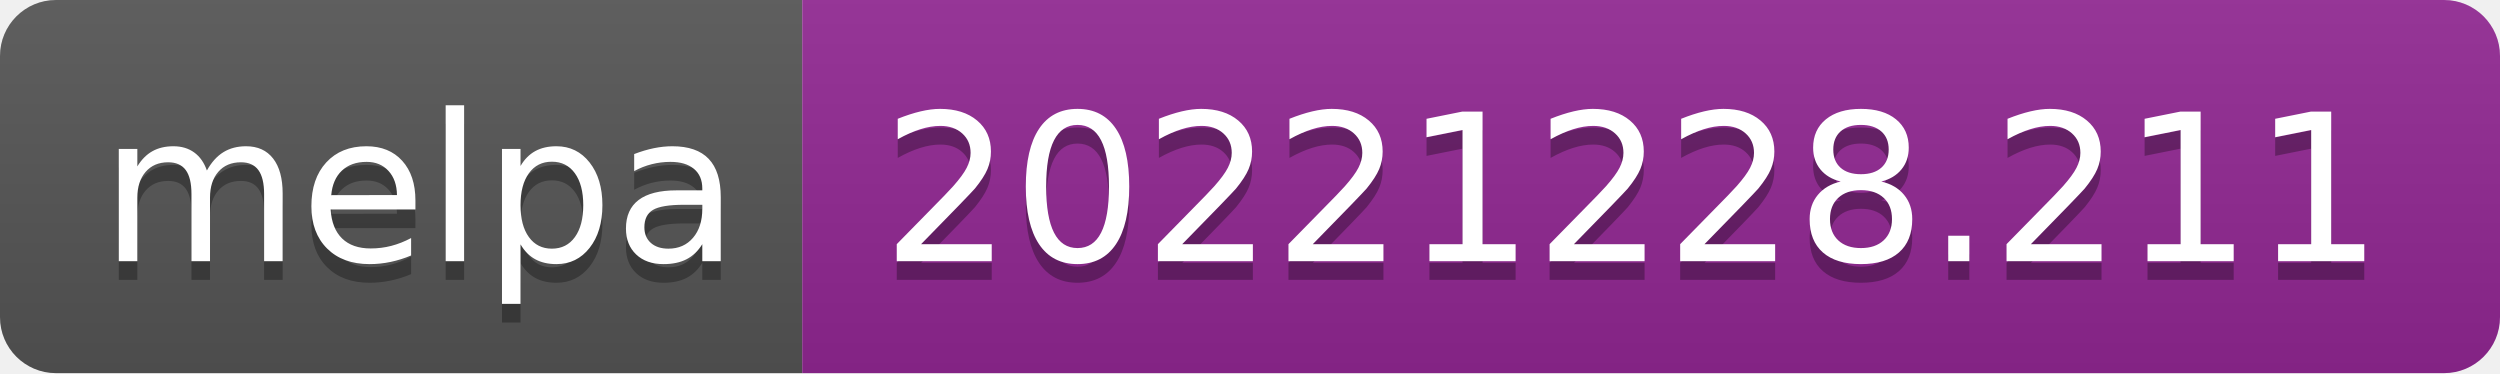
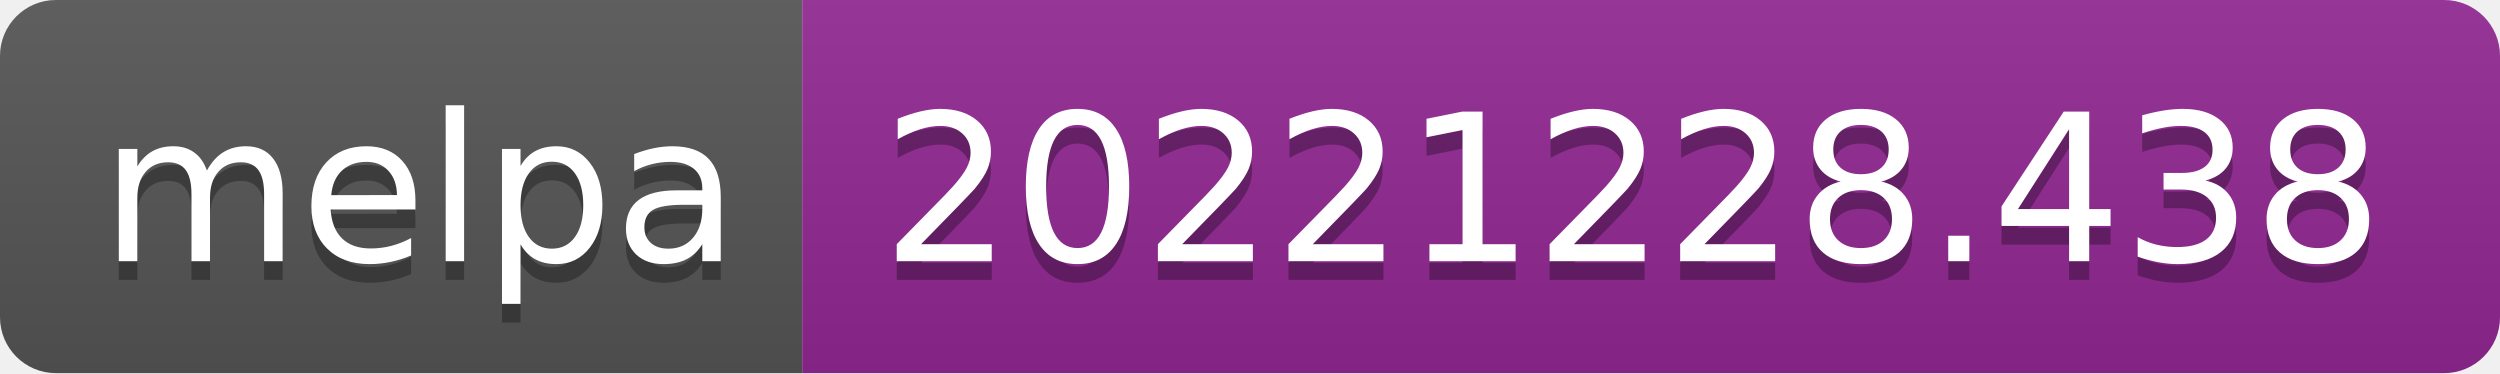
- <svg xmlns="http://www.w3.org/2000/svg" width="134" height="20" role="img" aria-label="melpa: 20221228.211">
+ <svg xmlns="http://www.w3.org/2000/svg" width="134" height="20" role="img" aria-label="melpa: 20221228.438">
  <linearGradient id="s" x2="0" y2="100%">
    <stop offset="0" stop-color="#bbb" stop-opacity=".1" />
    <stop offset="1" stop-opacity=".1" />
  </linearGradient>
  <clipPath id="r">
    <rect width="134" height="20" rx="3" fill="#fff" />
  </clipPath>
  <g clip-path="url(#r)">
    <rect width="43" height="20" fill="#555" />
    <rect x="43" width="91" height="20" fill="#922793" />
    <rect width="134" height="20" fill="url(#s)" />
  </g>
  <g fill="#fff" text-anchor="middle" font-family="Verdana,Geneva,DejaVu Sans,sans-serif" text-rendering="geometricPrecision" font-size="110">
    <text aria-hidden="true" x="225" y="150" fill="#010101" fill-opacity=".3" transform="scale(.1)" textLength="330">melpa</text>
    <text x="225" y="140" transform="scale(.1)" fill="#fff" textLength="330">melpa</text>
-     <text aria-hidden="true" x="875" y="150" fill="#010101" fill-opacity=".3" transform="scale(.1)" textLength="810">20221228.211</text>
-     <text x="875" y="140" transform="scale(.1)" fill="#fff" textLength="810">20221228.211</text>
+     <text aria-hidden="true" x="875" y="150" fill="#010101" fill-opacity=".3" transform="scale(.1)" textLength="810">20221228.438</text>
+     <text x="875" y="140" transform="scale(.1)" fill="#fff" textLength="810">20221228.438</text>
  </g>
</svg>
